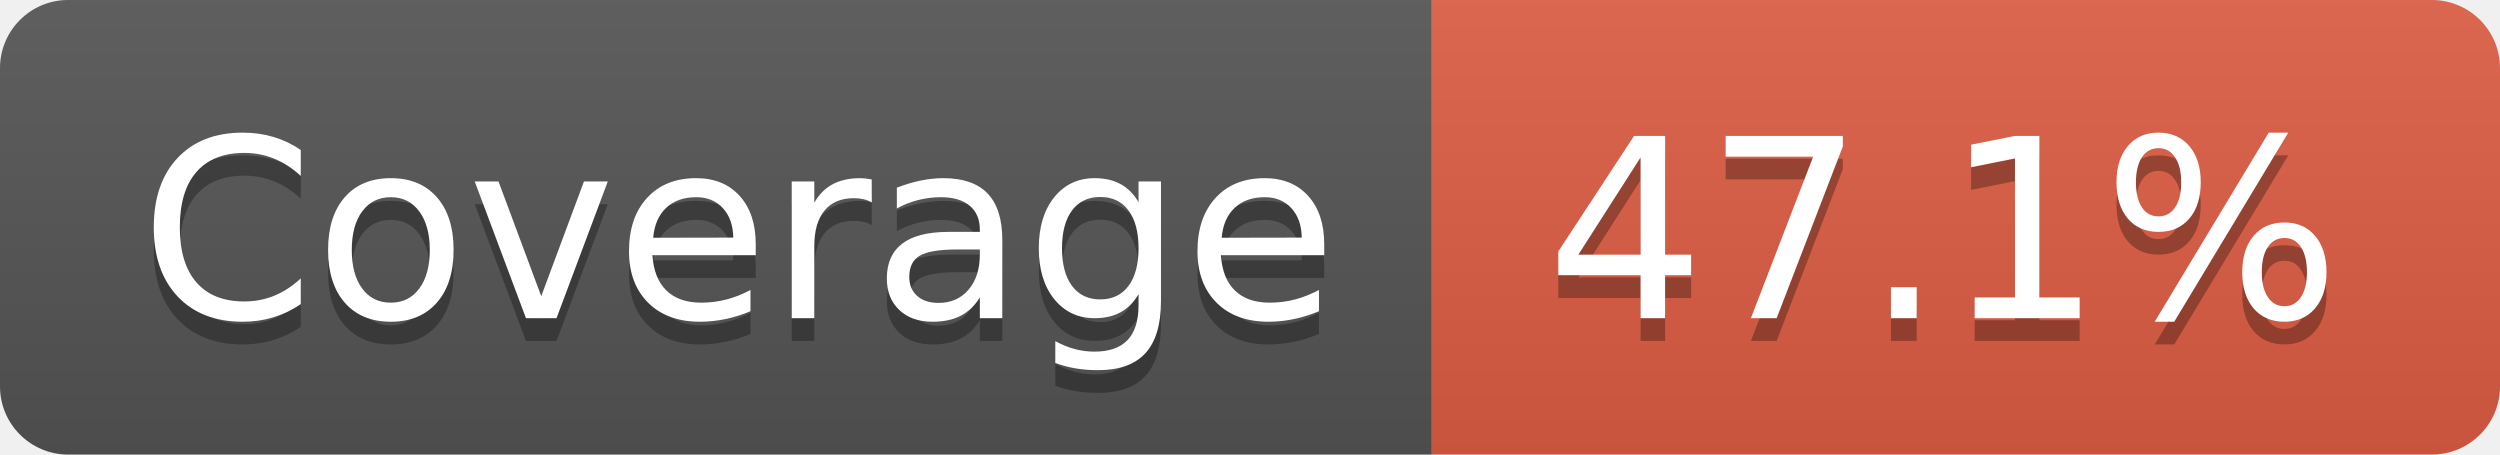
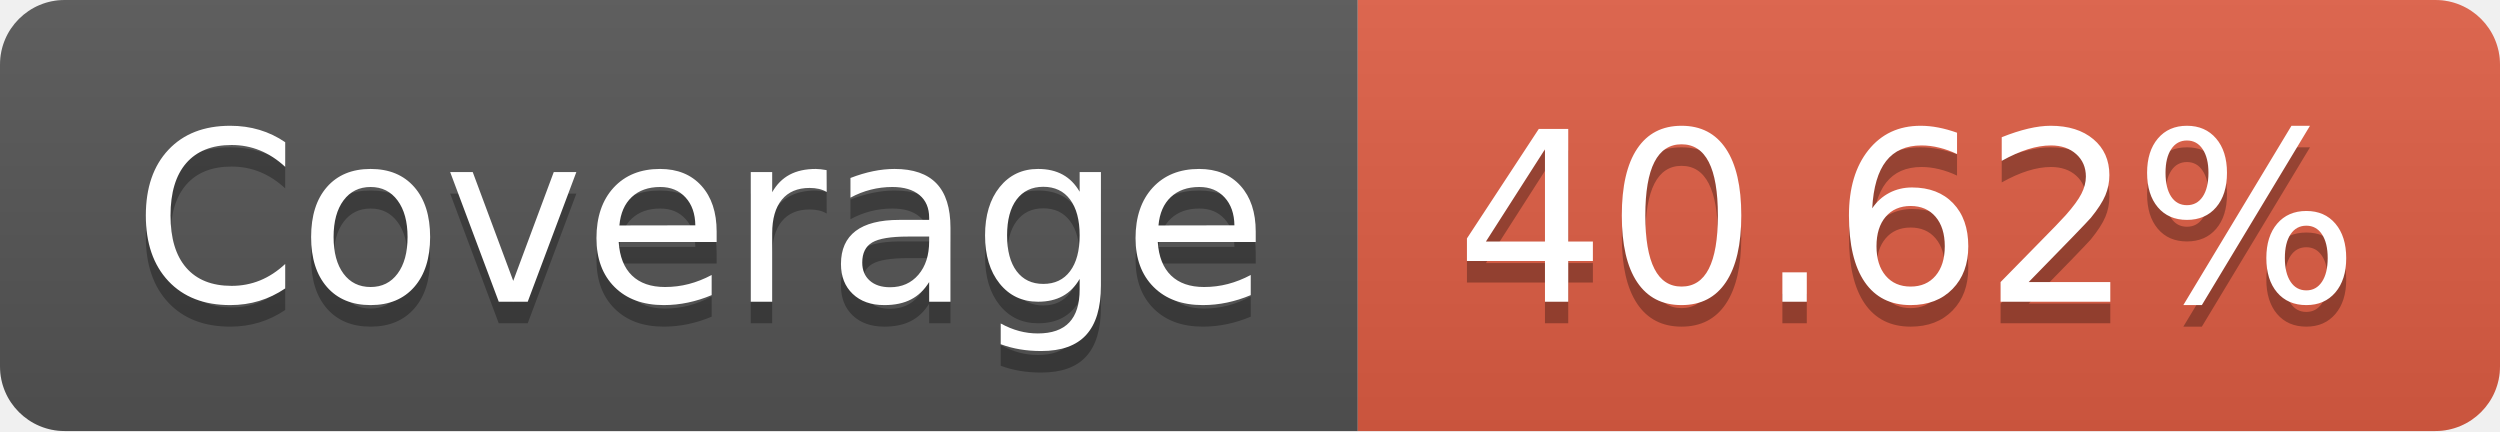
- <svg xmlns="http://www.w3.org/2000/svg" width="110" height="20" role="img" aria-label="Coverage: 47.1%">
+ <svg xmlns="http://www.w3.org/2000/svg" width="116" height="20" role="img" aria-label="Coverage: 40.62%">
  <linearGradient id="s" x2="0" y2="100%">
    <stop offset="0" stop-color="#bbb" stop-opacity=".1" />
    <stop offset="1" stop-opacity=".1" />
  </linearGradient>
  <clipPath id="r">
-     <rect width="110" height="20" rx="3" fill="#fff" />
+     <rect width="116" height="20" rx="3" fill="#fff" />
  </clipPath>
  <g clip-path="url(#r)">
    <rect width="63" height="20" fill="#555" />
-     <rect x="63" width="47" height="20" fill="#e05d44" />
-     <rect width="110" height="20" fill="url(#s)" />
+     <rect x="63" width="53" height="20" fill="#e05d44" />
+     <rect width="116" height="20" fill="url(#s)" />
  </g>
  <g fill="#fff" text-anchor="middle" font-family="Verdana,Geneva,DejaVu Sans,sans-serif" text-rendering="geometricPrecision" font-size="110">
    <text aria-hidden="true" x="325" y="150" fill="#010101" fill-opacity=".3" transform="scale(.1)" textLength="530">Coverage</text>
    <text x="325" y="140" transform="scale(.1)" fill="#fff" textLength="530">Coverage</text>
-     <text aria-hidden="true" x="855" y="150" fill="#010101" fill-opacity=".3" transform="scale(.1)" textLength="370">47.1%</text>
-     <text x="855" y="140" transform="scale(.1)" fill="#fff" textLength="370">47.1%</text>
+     <text aria-hidden="true" x="885" y="150" fill="#010101" fill-opacity=".3" transform="scale(.1)" textLength="430">40.62%</text>
+     <text x="885" y="140" transform="scale(.1)" fill="#fff" textLength="430">40.62%</text>
  </g>
</svg>
